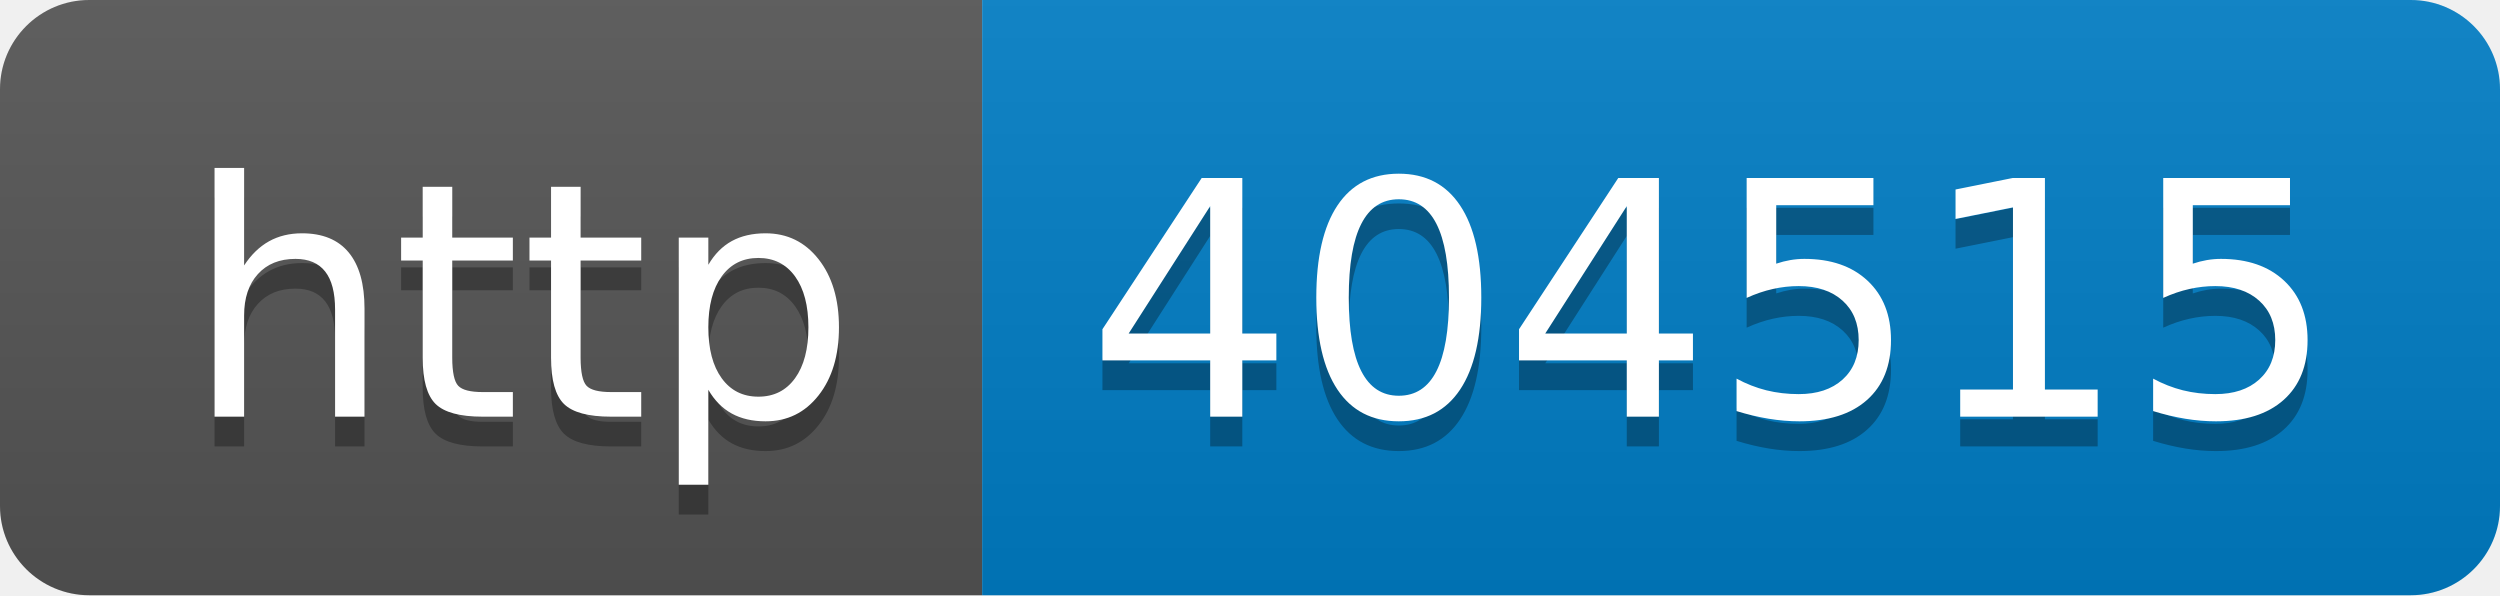
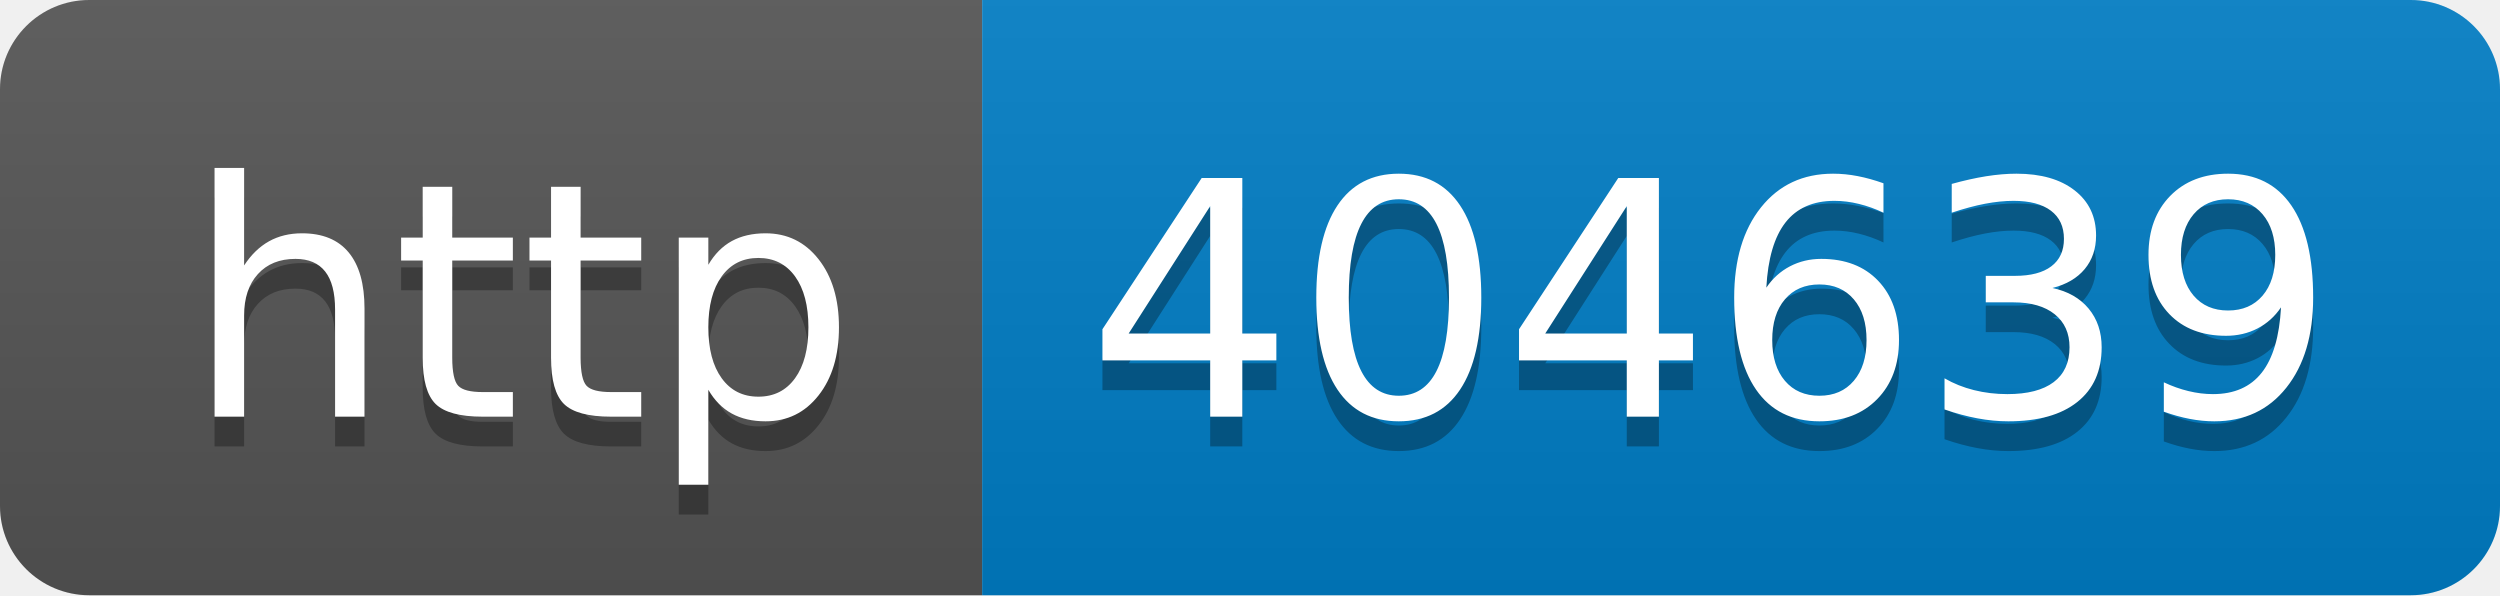
- <svg xmlns="http://www.w3.org/2000/svg" width="84" height="20" role="img" aria-label="http: 404515">
+ <svg xmlns="http://www.w3.org/2000/svg" width="84" height="20" role="img" aria-label="http: 404639">
  <linearGradient id="s" x2="0" y2="100%">
    <stop offset="0" stop-color="#bbb" stop-opacity=".1" />
    <stop offset="1" stop-opacity=".1" />
  </linearGradient>
  <clipPath id="r">
    <rect width="84" height="20" rx="3" fill="#fff" />
  </clipPath>
  <g clip-path="url(#r)">
    <rect width="33" height="20" fill="#555" />
    <rect x="33" width="51" height="20" fill="#007ec6" />
    <rect width="84" height="20" fill="url(#s)" />
  </g>
  <g fill="#fff" text-anchor="middle" font-family="Verdana,Geneva,DejaVu Sans,sans-serif" text-rendering="geometricPrecision" font-size="110">
    <text aria-hidden="true" x="175" y="150" fill="#010101" fill-opacity=".3" transform="scale(.1)" textLength="230">http</text>
    <text x="175" y="140" transform="scale(.1)" fill="#fff" textLength="230">http</text>
-     <text aria-hidden="true" x="575" y="150" fill="#010101" fill-opacity=".3" transform="scale(.1)" textLength="410">404515</text>
-     <text x="575" y="140" transform="scale(.1)" fill="#fff" textLength="410">404515</text>
+     <text aria-hidden="true" x="575" y="150" fill="#010101" fill-opacity=".3" transform="scale(.1)" textLength="410">404639</text>
+     <text x="575" y="140" transform="scale(.1)" fill="#fff" textLength="410">404639</text>
  </g>
</svg>
